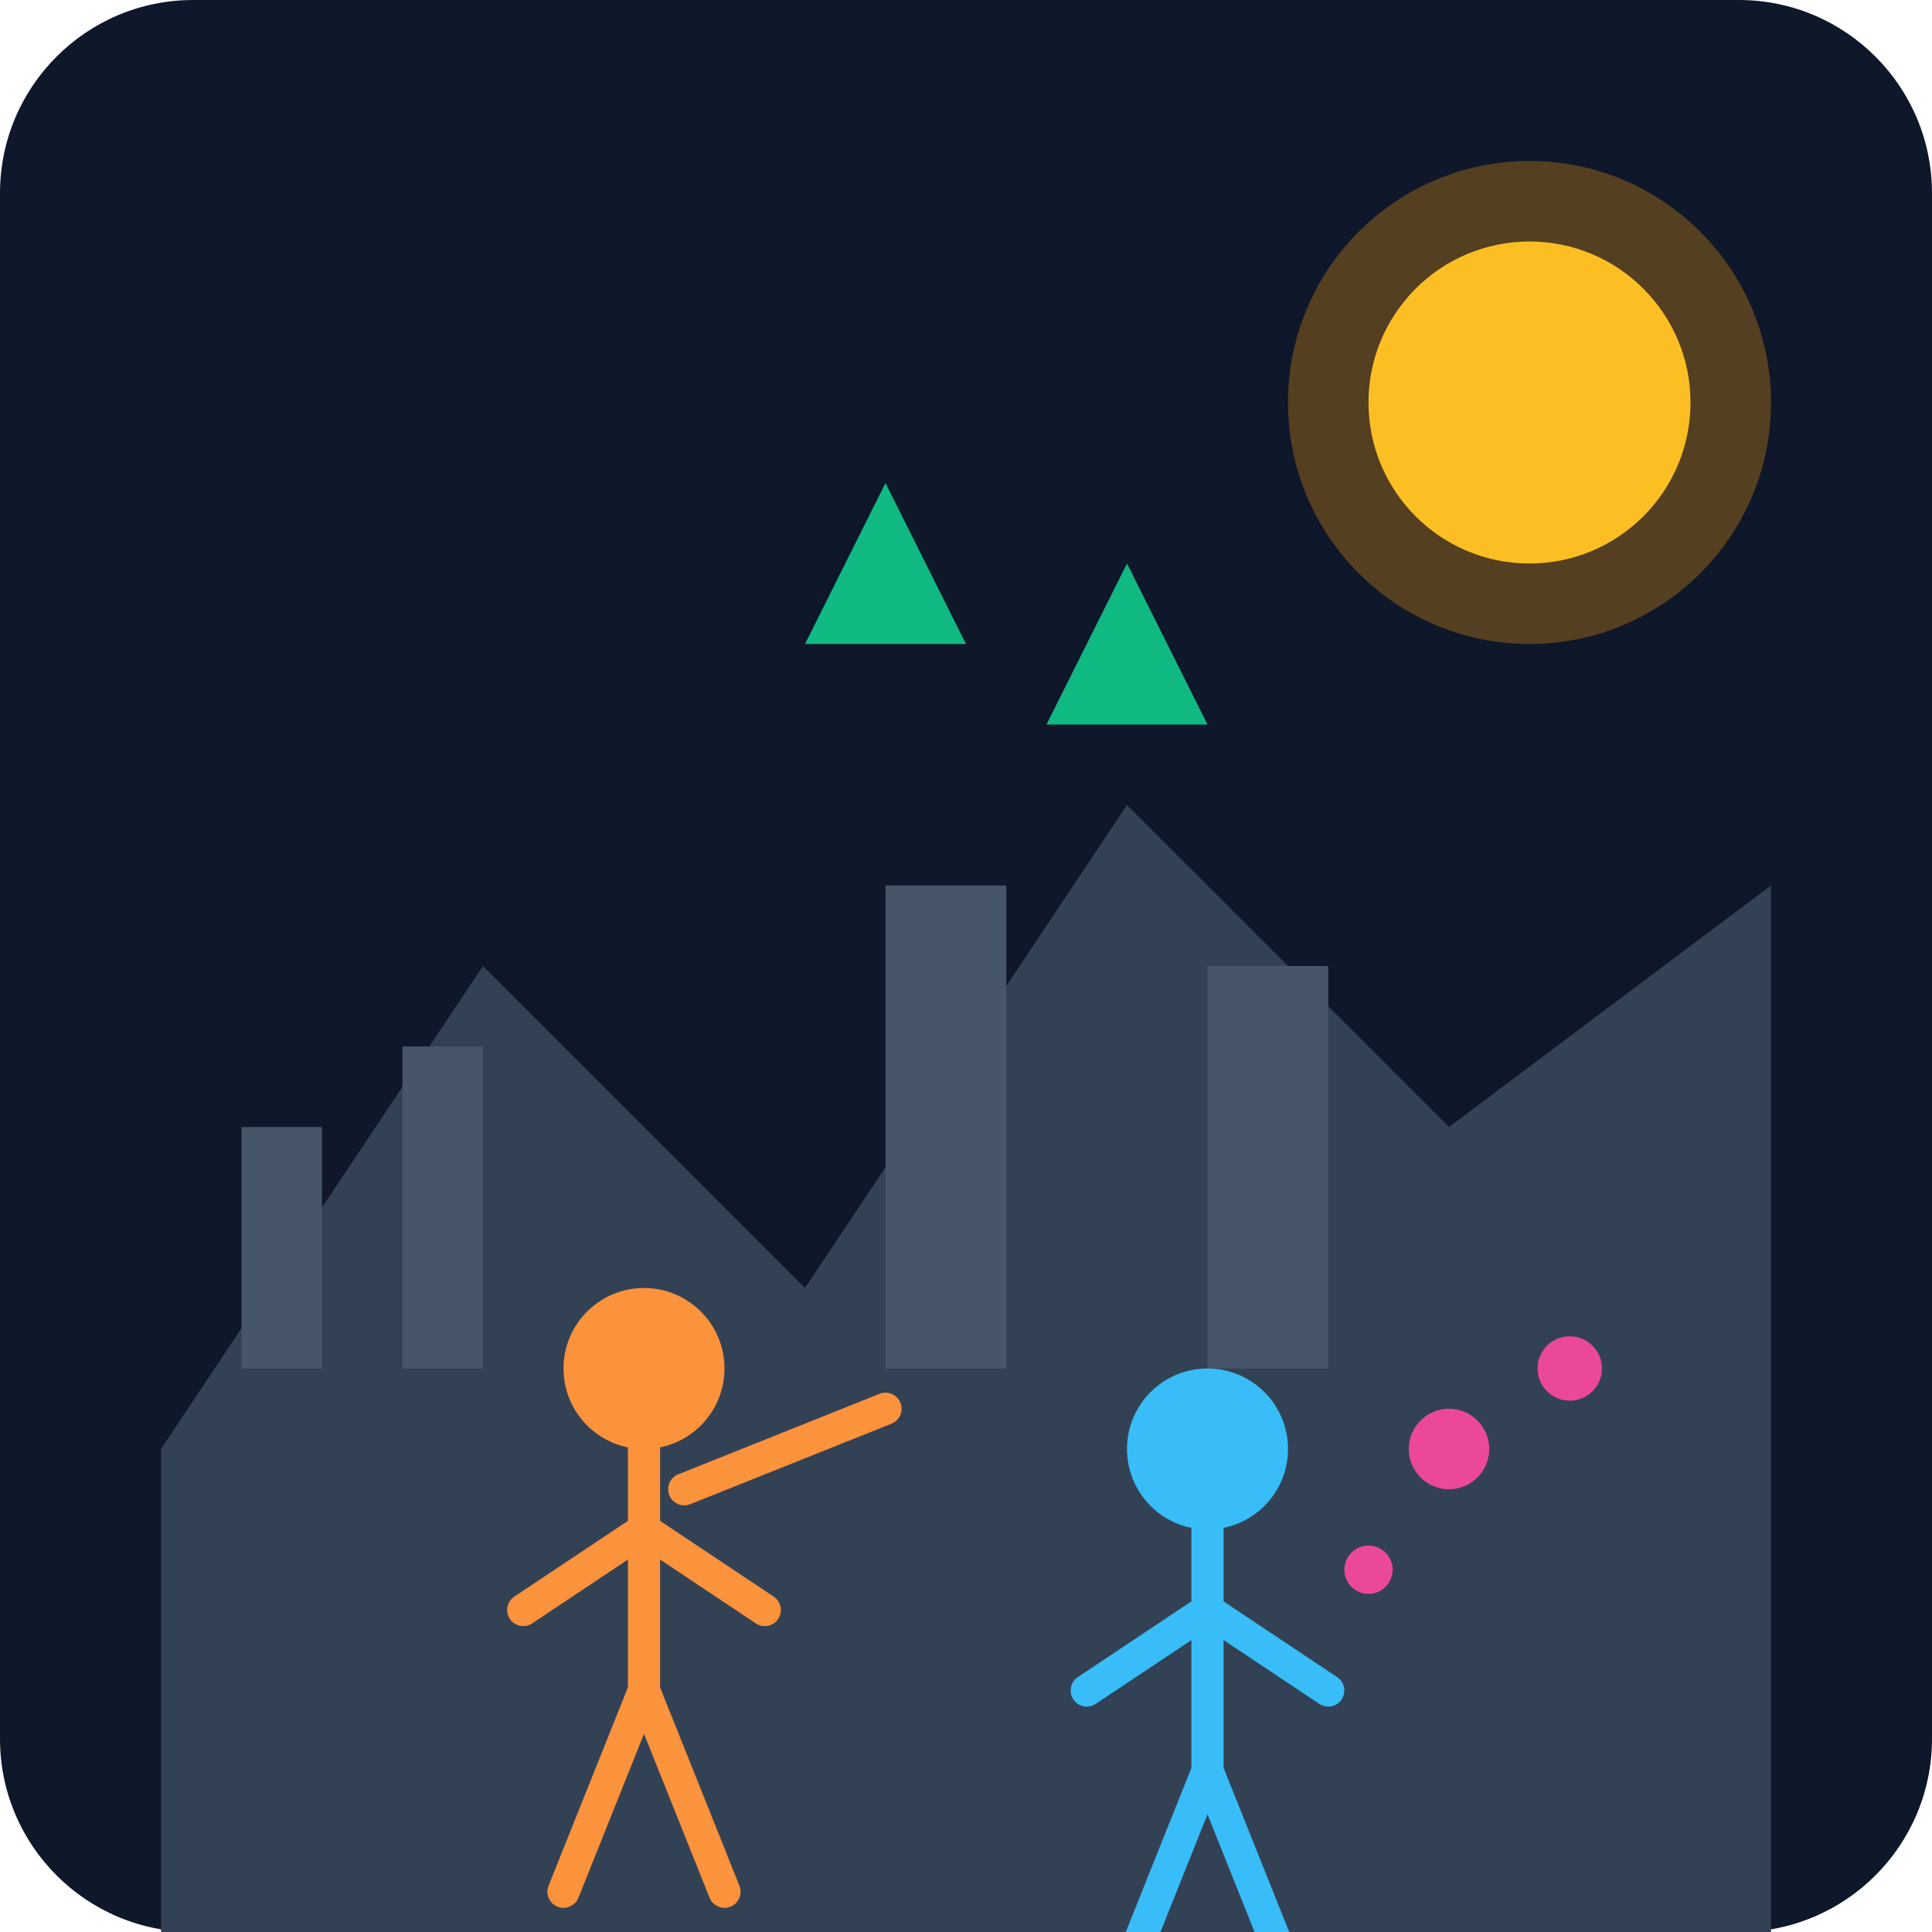
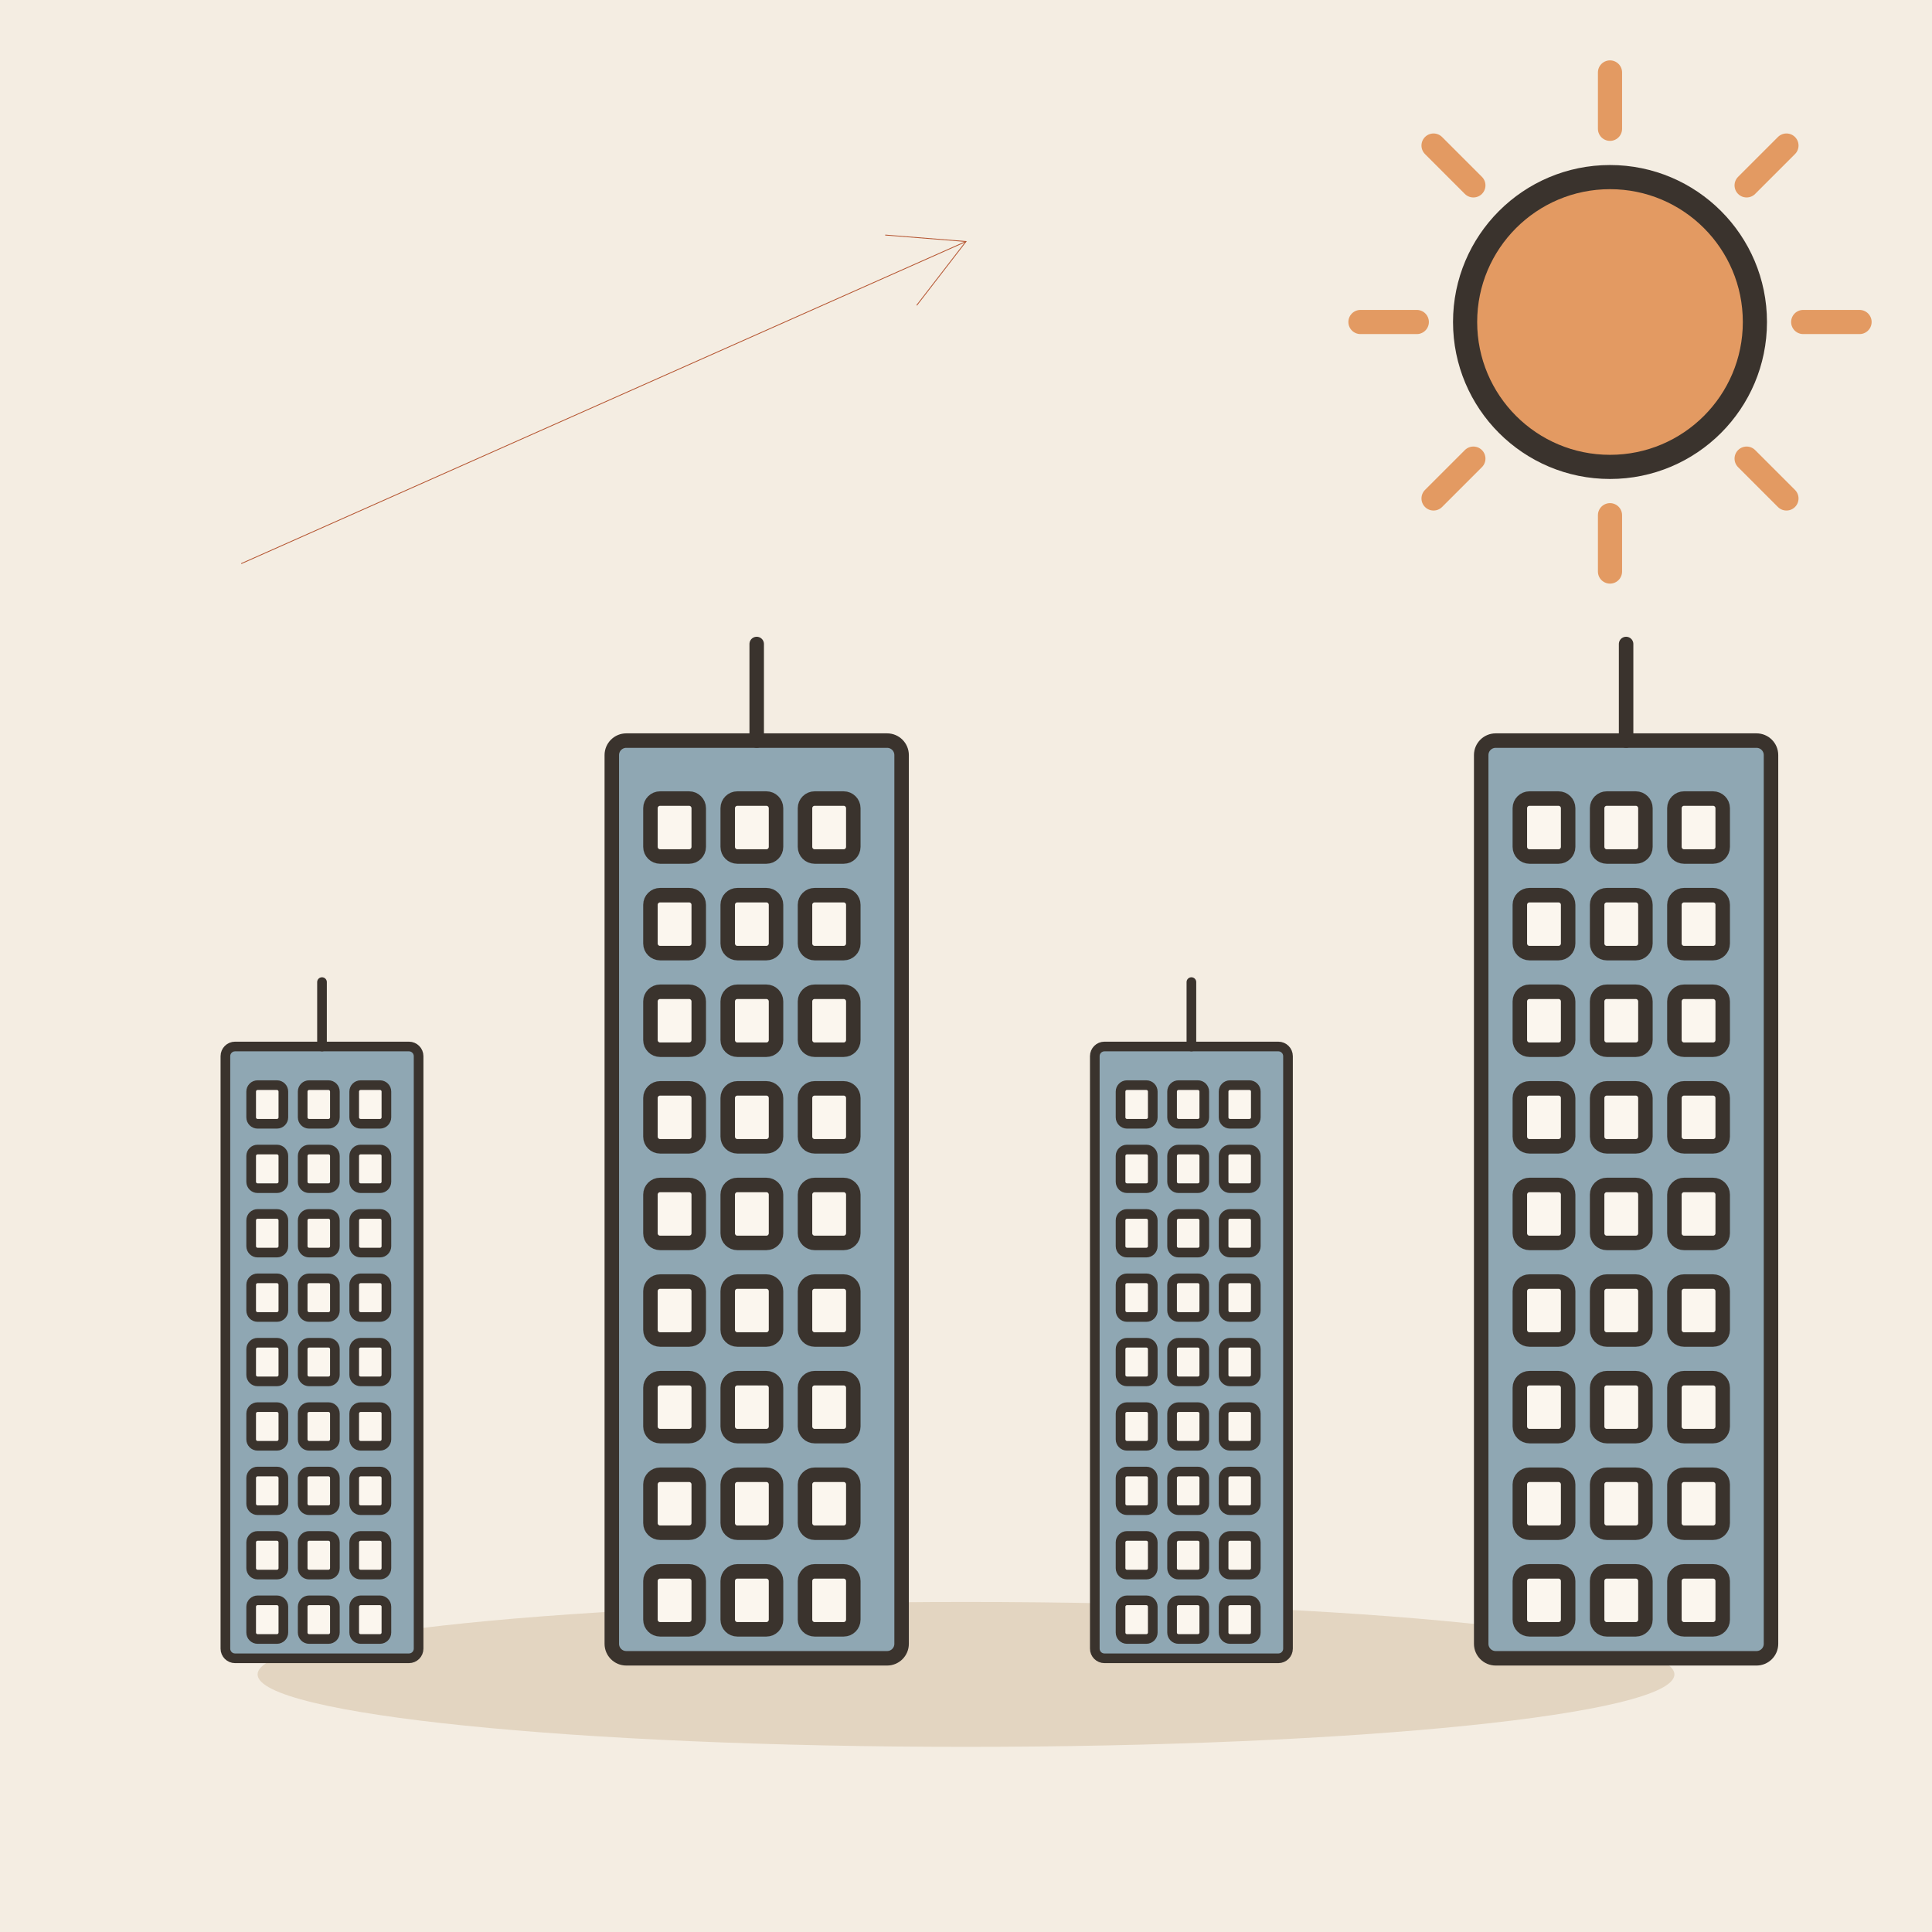
- <svg xmlns="http://www.w3.org/2000/svg" viewBox="0 0 240 240">
-   <defs>
-     <linearGradient id="bgGrad" x1="0" y1="0" x2="0" y2="240">
-       <stop offset="0%" stop-color="#0f172a" />
-       <stop offset="100%" stop-color="#1e293b" />
-     </linearGradient>
-   </defs>
-   <rect width="240" height="240" rx="24" fill="url(#bgGrad)" />
-   <path d="M20 180 L60 120 L100 160 L140 100 L180 140 L220 110 L220 240 L20 240 Z" fill="#334155" />
-   <rect x="30" y="140" width="10" height="30" fill="#475569" />
-   <rect x="50" y="130" width="10" height="40" fill="#475569" />
-   <rect x="110" y="110" width="15" height="60" fill="#475569" />
-   <rect x="150" y="120" width="15" height="50" fill="#475569" />
-   <circle cx="190" cy="50" r="30" fill="#f59e0b" opacity="0.3" />
-   <circle cx="190" cy="50" r="20" fill="#fbbf24" />
-   <g transform="translate(60, 150)">
-     <circle cx="20" cy="20" r="10" fill="#fb923c" />
-     <path d="M20 30 L20 60 M20 40 L5 50 M20 40 L35 50 M20 60 L10 85 M20 60 L30 85" stroke="#fb923c" stroke-width="4" stroke-linecap="round" />
-     <path d="M25 35 L50 25" stroke="#fb923c" stroke-width="4" stroke-linecap="round" />
+ <svg xmlns="http://www.w3.org/2000/svg" viewBox="0 0 240 240" data-style="editorial">
+   <rect width="240" height="240" fill="#F4EDE2" />
+   <ellipse cx="120" cy="208" rx="88" ry="9" fill="#E3D5C1" />
+   <g transform="translate(40 206) scale(0.4 0.4)">
+     <rect x="-30" y="-190" width="60" height="190" rx="3" fill="#8FA7B3" stroke="#3A332D" stroke-width="3" stroke-linecap="round" stroke-linejoin="round" />
+     <rect x="-22" y="-178" width="10" height="12" rx="2" fill="#FBF6EE" stroke="#3A332D" stroke-width="3" stroke-linecap="round" stroke-linejoin="round" />
+     <rect x="-6" y="-178" width="10" height="12" rx="2" fill="#FBF6EE" stroke="#3A332D" stroke-width="3" stroke-linecap="round" stroke-linejoin="round" />
+     <rect x="10" y="-178" width="10" height="12" rx="2" fill="#FBF6EE" stroke="#3A332D" stroke-width="3" stroke-linecap="round" stroke-linejoin="round" />
+     <rect x="-22" y="-158" width="10" height="12" rx="2" fill="#FBF6EE" stroke="#3A332D" stroke-width="3" stroke-linecap="round" stroke-linejoin="round" />
+     <rect x="-6" y="-158" width="10" height="12" rx="2" fill="#FBF6EE" stroke="#3A332D" stroke-width="3" stroke-linecap="round" stroke-linejoin="round" />
+     <rect x="10" y="-158" width="10" height="12" rx="2" fill="#FBF6EE" stroke="#3A332D" stroke-width="3" stroke-linecap="round" stroke-linejoin="round" />
+     <rect x="-22" y="-138" width="10" height="12" rx="2" fill="#FBF6EE" stroke="#3A332D" stroke-width="3" stroke-linecap="round" stroke-linejoin="round" />
+     <rect x="-6" y="-138" width="10" height="12" rx="2" fill="#FBF6EE" stroke="#3A332D" stroke-width="3" stroke-linecap="round" stroke-linejoin="round" />
+     <rect x="10" y="-138" width="10" height="12" rx="2" fill="#FBF6EE" stroke="#3A332D" stroke-width="3" stroke-linecap="round" stroke-linejoin="round" />
+     <rect x="-22" y="-118" width="10" height="12" rx="2" fill="#FBF6EE" stroke="#3A332D" stroke-width="3" stroke-linecap="round" stroke-linejoin="round" />
+     <rect x="-6" y="-118" width="10" height="12" rx="2" fill="#FBF6EE" stroke="#3A332D" stroke-width="3" stroke-linecap="round" stroke-linejoin="round" />
+     <rect x="10" y="-118" width="10" height="12" rx="2" fill="#FBF6EE" stroke="#3A332D" stroke-width="3" stroke-linecap="round" stroke-linejoin="round" />
+     <rect x="-22" y="-98" width="10" height="12" rx="2" fill="#FBF6EE" stroke="#3A332D" stroke-width="3" stroke-linecap="round" stroke-linejoin="round" />
+     <rect x="-6" y="-98" width="10" height="12" rx="2" fill="#FBF6EE" stroke="#3A332D" stroke-width="3" stroke-linecap="round" stroke-linejoin="round" />
+     <rect x="10" y="-98" width="10" height="12" rx="2" fill="#FBF6EE" stroke="#3A332D" stroke-width="3" stroke-linecap="round" stroke-linejoin="round" />
+     <rect x="-22" y="-78" width="10" height="12" rx="2" fill="#FBF6EE" stroke="#3A332D" stroke-width="3" stroke-linecap="round" stroke-linejoin="round" />
+     <rect x="-6" y="-78" width="10" height="12" rx="2" fill="#FBF6EE" stroke="#3A332D" stroke-width="3" stroke-linecap="round" stroke-linejoin="round" />
+     <rect x="10" y="-78" width="10" height="12" rx="2" fill="#FBF6EE" stroke="#3A332D" stroke-width="3" stroke-linecap="round" stroke-linejoin="round" />
+     <rect x="-22" y="-58" width="10" height="12" rx="2" fill="#FBF6EE" stroke="#3A332D" stroke-width="3" stroke-linecap="round" stroke-linejoin="round" />
+     <rect x="-6" y="-58" width="10" height="12" rx="2" fill="#FBF6EE" stroke="#3A332D" stroke-width="3" stroke-linecap="round" stroke-linejoin="round" />
+     <rect x="10" y="-58" width="10" height="12" rx="2" fill="#FBF6EE" stroke="#3A332D" stroke-width="3" stroke-linecap="round" stroke-linejoin="round" />
+     <rect x="-22" y="-38" width="10" height="12" rx="2" fill="#FBF6EE" stroke="#3A332D" stroke-width="3" stroke-linecap="round" stroke-linejoin="round" />
+     <rect x="-6" y="-38" width="10" height="12" rx="2" fill="#FBF6EE" stroke="#3A332D" stroke-width="3" stroke-linecap="round" stroke-linejoin="round" />
+     <rect x="10" y="-38" width="10" height="12" rx="2" fill="#FBF6EE" stroke="#3A332D" stroke-width="3" stroke-linecap="round" stroke-linejoin="round" />
+     <rect x="-22" y="-18" width="10" height="12" rx="2" fill="#FBF6EE" stroke="#3A332D" stroke-width="3" stroke-linecap="round" stroke-linejoin="round" />
+     <rect x="-6" y="-18" width="10" height="12" rx="2" fill="#FBF6EE" stroke="#3A332D" stroke-width="3" stroke-linecap="round" stroke-linejoin="round" />
+     <rect x="10" y="-18" width="10" height="12" rx="2" fill="#FBF6EE" stroke="#3A332D" stroke-width="3" stroke-linecap="round" stroke-linejoin="round" />
+     <path d="M0 -190L0 -210" stroke="#3A332D" stroke-width="3" stroke-linecap="round" fill="none" />
  </g>
-   <g transform="translate(130, 160)">
-     <circle cx="20" cy="20" r="10" fill="#38bdf8" />
-     <path d="M20 30 L20 60 M20 40 L5 50 M20 40 L35 50 M20 60 L10 85 M20 60 L30 85" stroke="#38bdf8" stroke-width="4" stroke-linecap="round" />
+   <g transform="translate(94 206) scale(0.6 0.6)">
+     <rect x="-30" y="-190" width="60" height="190" rx="3" fill="#8FA7B3" stroke="#3A332D" stroke-width="3" stroke-linecap="round" stroke-linejoin="round" />
+     <rect x="-22" y="-178" width="10" height="12" rx="2" fill="#FBF6EE" stroke="#3A332D" stroke-width="3" stroke-linecap="round" stroke-linejoin="round" />
+     <rect x="-6" y="-178" width="10" height="12" rx="2" fill="#FBF6EE" stroke="#3A332D" stroke-width="3" stroke-linecap="round" stroke-linejoin="round" />
+     <rect x="10" y="-178" width="10" height="12" rx="2" fill="#FBF6EE" stroke="#3A332D" stroke-width="3" stroke-linecap="round" stroke-linejoin="round" />
+     <rect x="-22" y="-158" width="10" height="12" rx="2" fill="#FBF6EE" stroke="#3A332D" stroke-width="3" stroke-linecap="round" stroke-linejoin="round" />
+     <rect x="-6" y="-158" width="10" height="12" rx="2" fill="#FBF6EE" stroke="#3A332D" stroke-width="3" stroke-linecap="round" stroke-linejoin="round" />
+     <rect x="10" y="-158" width="10" height="12" rx="2" fill="#FBF6EE" stroke="#3A332D" stroke-width="3" stroke-linecap="round" stroke-linejoin="round" />
+     <rect x="-22" y="-138" width="10" height="12" rx="2" fill="#FBF6EE" stroke="#3A332D" stroke-width="3" stroke-linecap="round" stroke-linejoin="round" />
+     <rect x="-6" y="-138" width="10" height="12" rx="2" fill="#FBF6EE" stroke="#3A332D" stroke-width="3" stroke-linecap="round" stroke-linejoin="round" />
+     <rect x="10" y="-138" width="10" height="12" rx="2" fill="#FBF6EE" stroke="#3A332D" stroke-width="3" stroke-linecap="round" stroke-linejoin="round" />
+     <rect x="-22" y="-118" width="10" height="12" rx="2" fill="#FBF6EE" stroke="#3A332D" stroke-width="3" stroke-linecap="round" stroke-linejoin="round" />
+     <rect x="-6" y="-118" width="10" height="12" rx="2" fill="#FBF6EE" stroke="#3A332D" stroke-width="3" stroke-linecap="round" stroke-linejoin="round" />
+     <rect x="10" y="-118" width="10" height="12" rx="2" fill="#FBF6EE" stroke="#3A332D" stroke-width="3" stroke-linecap="round" stroke-linejoin="round" />
+     <rect x="-22" y="-98" width="10" height="12" rx="2" fill="#FBF6EE" stroke="#3A332D" stroke-width="3" stroke-linecap="round" stroke-linejoin="round" />
+     <rect x="-6" y="-98" width="10" height="12" rx="2" fill="#FBF6EE" stroke="#3A332D" stroke-width="3" stroke-linecap="round" stroke-linejoin="round" />
+     <rect x="10" y="-98" width="10" height="12" rx="2" fill="#FBF6EE" stroke="#3A332D" stroke-width="3" stroke-linecap="round" stroke-linejoin="round" />
+     <rect x="-22" y="-78" width="10" height="12" rx="2" fill="#FBF6EE" stroke="#3A332D" stroke-width="3" stroke-linecap="round" stroke-linejoin="round" />
+     <rect x="-6" y="-78" width="10" height="12" rx="2" fill="#FBF6EE" stroke="#3A332D" stroke-width="3" stroke-linecap="round" stroke-linejoin="round" />
+     <rect x="10" y="-78" width="10" height="12" rx="2" fill="#FBF6EE" stroke="#3A332D" stroke-width="3" stroke-linecap="round" stroke-linejoin="round" />
+     <rect x="-22" y="-58" width="10" height="12" rx="2" fill="#FBF6EE" stroke="#3A332D" stroke-width="3" stroke-linecap="round" stroke-linejoin="round" />
+     <rect x="-6" y="-58" width="10" height="12" rx="2" fill="#FBF6EE" stroke="#3A332D" stroke-width="3" stroke-linecap="round" stroke-linejoin="round" />
+     <rect x="10" y="-58" width="10" height="12" rx="2" fill="#FBF6EE" stroke="#3A332D" stroke-width="3" stroke-linecap="round" stroke-linejoin="round" />
+     <rect x="-22" y="-38" width="10" height="12" rx="2" fill="#FBF6EE" stroke="#3A332D" stroke-width="3" stroke-linecap="round" stroke-linejoin="round" />
+     <rect x="-6" y="-38" width="10" height="12" rx="2" fill="#FBF6EE" stroke="#3A332D" stroke-width="3" stroke-linecap="round" stroke-linejoin="round" />
+     <rect x="10" y="-38" width="10" height="12" rx="2" fill="#FBF6EE" stroke="#3A332D" stroke-width="3" stroke-linecap="round" stroke-linejoin="round" />
+     <rect x="-22" y="-18" width="10" height="12" rx="2" fill="#FBF6EE" stroke="#3A332D" stroke-width="3" stroke-linecap="round" stroke-linejoin="round" />
+     <rect x="-6" y="-18" width="10" height="12" rx="2" fill="#FBF6EE" stroke="#3A332D" stroke-width="3" stroke-linecap="round" stroke-linejoin="round" />
+     <rect x="10" y="-18" width="10" height="12" rx="2" fill="#FBF6EE" stroke="#3A332D" stroke-width="3" stroke-linecap="round" stroke-linejoin="round" />
+     <path d="M0 -190L0 -210" stroke="#3A332D" stroke-width="3" stroke-linecap="round" fill="none" />
  </g>
-   <path d="M100 80 L110 60 L120 80 Z" fill="#10b981" />
-   <path d="M130 90 L140 70 L150 90 Z" fill="#10b981" />
-   <circle cx="180" cy="180" r="5" fill="#ec4899" />
-   <circle cx="195" cy="170" r="4" fill="#ec4899" />
-   <circle cx="170" cy="195" r="3" fill="#ec4899" />
+   <g transform="translate(148 206) scale(0.4 0.4)">
+     <rect x="-30" y="-190" width="60" height="190" rx="3" fill="#8FA7B3" stroke="#3A332D" stroke-width="3" stroke-linecap="round" stroke-linejoin="round" />
+     <rect x="-22" y="-178" width="10" height="12" rx="2" fill="#FBF6EE" stroke="#3A332D" stroke-width="3" stroke-linecap="round" stroke-linejoin="round" />
+     <rect x="-6" y="-178" width="10" height="12" rx="2" fill="#FBF6EE" stroke="#3A332D" stroke-width="3" stroke-linecap="round" stroke-linejoin="round" />
+     <rect x="10" y="-178" width="10" height="12" rx="2" fill="#FBF6EE" stroke="#3A332D" stroke-width="3" stroke-linecap="round" stroke-linejoin="round" />
+     <rect x="-22" y="-158" width="10" height="12" rx="2" fill="#FBF6EE" stroke="#3A332D" stroke-width="3" stroke-linecap="round" stroke-linejoin="round" />
+     <rect x="-6" y="-158" width="10" height="12" rx="2" fill="#FBF6EE" stroke="#3A332D" stroke-width="3" stroke-linecap="round" stroke-linejoin="round" />
+     <rect x="10" y="-158" width="10" height="12" rx="2" fill="#FBF6EE" stroke="#3A332D" stroke-width="3" stroke-linecap="round" stroke-linejoin="round" />
+     <rect x="-22" y="-138" width="10" height="12" rx="2" fill="#FBF6EE" stroke="#3A332D" stroke-width="3" stroke-linecap="round" stroke-linejoin="round" />
+     <rect x="-6" y="-138" width="10" height="12" rx="2" fill="#FBF6EE" stroke="#3A332D" stroke-width="3" stroke-linecap="round" stroke-linejoin="round" />
+     <rect x="10" y="-138" width="10" height="12" rx="2" fill="#FBF6EE" stroke="#3A332D" stroke-width="3" stroke-linecap="round" stroke-linejoin="round" />
+     <rect x="-22" y="-118" width="10" height="12" rx="2" fill="#FBF6EE" stroke="#3A332D" stroke-width="3" stroke-linecap="round" stroke-linejoin="round" />
+     <rect x="-6" y="-118" width="10" height="12" rx="2" fill="#FBF6EE" stroke="#3A332D" stroke-width="3" stroke-linecap="round" stroke-linejoin="round" />
+     <rect x="10" y="-118" width="10" height="12" rx="2" fill="#FBF6EE" stroke="#3A332D" stroke-width="3" stroke-linecap="round" stroke-linejoin="round" />
+     <rect x="-22" y="-98" width="10" height="12" rx="2" fill="#FBF6EE" stroke="#3A332D" stroke-width="3" stroke-linecap="round" stroke-linejoin="round" />
+     <rect x="-6" y="-98" width="10" height="12" rx="2" fill="#FBF6EE" stroke="#3A332D" stroke-width="3" stroke-linecap="round" stroke-linejoin="round" />
+     <rect x="10" y="-98" width="10" height="12" rx="2" fill="#FBF6EE" stroke="#3A332D" stroke-width="3" stroke-linecap="round" stroke-linejoin="round" />
+     <rect x="-22" y="-78" width="10" height="12" rx="2" fill="#FBF6EE" stroke="#3A332D" stroke-width="3" stroke-linecap="round" stroke-linejoin="round" />
+     <rect x="-6" y="-78" width="10" height="12" rx="2" fill="#FBF6EE" stroke="#3A332D" stroke-width="3" stroke-linecap="round" stroke-linejoin="round" />
+     <rect x="10" y="-78" width="10" height="12" rx="2" fill="#FBF6EE" stroke="#3A332D" stroke-width="3" stroke-linecap="round" stroke-linejoin="round" />
+     <rect x="-22" y="-58" width="10" height="12" rx="2" fill="#FBF6EE" stroke="#3A332D" stroke-width="3" stroke-linecap="round" stroke-linejoin="round" />
+     <rect x="-6" y="-58" width="10" height="12" rx="2" fill="#FBF6EE" stroke="#3A332D" stroke-width="3" stroke-linecap="round" stroke-linejoin="round" />
+     <rect x="10" y="-58" width="10" height="12" rx="2" fill="#FBF6EE" stroke="#3A332D" stroke-width="3" stroke-linecap="round" stroke-linejoin="round" />
+     <rect x="-22" y="-38" width="10" height="12" rx="2" fill="#FBF6EE" stroke="#3A332D" stroke-width="3" stroke-linecap="round" stroke-linejoin="round" />
+     <rect x="-6" y="-38" width="10" height="12" rx="2" fill="#FBF6EE" stroke="#3A332D" stroke-width="3" stroke-linecap="round" stroke-linejoin="round" />
+     <rect x="10" y="-38" width="10" height="12" rx="2" fill="#FBF6EE" stroke="#3A332D" stroke-width="3" stroke-linecap="round" stroke-linejoin="round" />
+     <rect x="-22" y="-18" width="10" height="12" rx="2" fill="#FBF6EE" stroke="#3A332D" stroke-width="3" stroke-linecap="round" stroke-linejoin="round" />
+     <rect x="-6" y="-18" width="10" height="12" rx="2" fill="#FBF6EE" stroke="#3A332D" stroke-width="3" stroke-linecap="round" stroke-linejoin="round" />
+     <rect x="10" y="-18" width="10" height="12" rx="2" fill="#FBF6EE" stroke="#3A332D" stroke-width="3" stroke-linecap="round" stroke-linejoin="round" />
+     <path d="M0 -190L0 -210" stroke="#3A332D" stroke-width="3" stroke-linecap="round" fill="none" />
+   </g>
+   <g transform="translate(202 206) scale(0.6 0.6)">
+     <rect x="-30" y="-190" width="60" height="190" rx="3" fill="#8FA7B3" stroke="#3A332D" stroke-width="3" stroke-linecap="round" stroke-linejoin="round" />
+     <rect x="-22" y="-178" width="10" height="12" rx="2" fill="#FBF6EE" stroke="#3A332D" stroke-width="3" stroke-linecap="round" stroke-linejoin="round" />
+     <rect x="-6" y="-178" width="10" height="12" rx="2" fill="#FBF6EE" stroke="#3A332D" stroke-width="3" stroke-linecap="round" stroke-linejoin="round" />
+     <rect x="10" y="-178" width="10" height="12" rx="2" fill="#FBF6EE" stroke="#3A332D" stroke-width="3" stroke-linecap="round" stroke-linejoin="round" />
+     <rect x="-22" y="-158" width="10" height="12" rx="2" fill="#FBF6EE" stroke="#3A332D" stroke-width="3" stroke-linecap="round" stroke-linejoin="round" />
+     <rect x="-6" y="-158" width="10" height="12" rx="2" fill="#FBF6EE" stroke="#3A332D" stroke-width="3" stroke-linecap="round" stroke-linejoin="round" />
+     <rect x="10" y="-158" width="10" height="12" rx="2" fill="#FBF6EE" stroke="#3A332D" stroke-width="3" stroke-linecap="round" stroke-linejoin="round" />
+     <rect x="-22" y="-138" width="10" height="12" rx="2" fill="#FBF6EE" stroke="#3A332D" stroke-width="3" stroke-linecap="round" stroke-linejoin="round" />
+     <rect x="-6" y="-138" width="10" height="12" rx="2" fill="#FBF6EE" stroke="#3A332D" stroke-width="3" stroke-linecap="round" stroke-linejoin="round" />
+     <rect x="10" y="-138" width="10" height="12" rx="2" fill="#FBF6EE" stroke="#3A332D" stroke-width="3" stroke-linecap="round" stroke-linejoin="round" />
+     <rect x="-22" y="-118" width="10" height="12" rx="2" fill="#FBF6EE" stroke="#3A332D" stroke-width="3" stroke-linecap="round" stroke-linejoin="round" />
+     <rect x="-6" y="-118" width="10" height="12" rx="2" fill="#FBF6EE" stroke="#3A332D" stroke-width="3" stroke-linecap="round" stroke-linejoin="round" />
+     <rect x="10" y="-118" width="10" height="12" rx="2" fill="#FBF6EE" stroke="#3A332D" stroke-width="3" stroke-linecap="round" stroke-linejoin="round" />
+     <rect x="-22" y="-98" width="10" height="12" rx="2" fill="#FBF6EE" stroke="#3A332D" stroke-width="3" stroke-linecap="round" stroke-linejoin="round" />
+     <rect x="-6" y="-98" width="10" height="12" rx="2" fill="#FBF6EE" stroke="#3A332D" stroke-width="3" stroke-linecap="round" stroke-linejoin="round" />
+     <rect x="10" y="-98" width="10" height="12" rx="2" fill="#FBF6EE" stroke="#3A332D" stroke-width="3" stroke-linecap="round" stroke-linejoin="round" />
+     <rect x="-22" y="-78" width="10" height="12" rx="2" fill="#FBF6EE" stroke="#3A332D" stroke-width="3" stroke-linecap="round" stroke-linejoin="round" />
+     <rect x="-6" y="-78" width="10" height="12" rx="2" fill="#FBF6EE" stroke="#3A332D" stroke-width="3" stroke-linecap="round" stroke-linejoin="round" />
+     <rect x="10" y="-78" width="10" height="12" rx="2" fill="#FBF6EE" stroke="#3A332D" stroke-width="3" stroke-linecap="round" stroke-linejoin="round" />
+     <rect x="-22" y="-58" width="10" height="12" rx="2" fill="#FBF6EE" stroke="#3A332D" stroke-width="3" stroke-linecap="round" stroke-linejoin="round" />
+     <rect x="-6" y="-58" width="10" height="12" rx="2" fill="#FBF6EE" stroke="#3A332D" stroke-width="3" stroke-linecap="round" stroke-linejoin="round" />
+     <rect x="10" y="-58" width="10" height="12" rx="2" fill="#FBF6EE" stroke="#3A332D" stroke-width="3" stroke-linecap="round" stroke-linejoin="round" />
+     <rect x="-22" y="-38" width="10" height="12" rx="2" fill="#FBF6EE" stroke="#3A332D" stroke-width="3" stroke-linecap="round" stroke-linejoin="round" />
+     <rect x="-6" y="-38" width="10" height="12" rx="2" fill="#FBF6EE" stroke="#3A332D" stroke-width="3" stroke-linecap="round" stroke-linejoin="round" />
+     <rect x="10" y="-38" width="10" height="12" rx="2" fill="#FBF6EE" stroke="#3A332D" stroke-width="3" stroke-linecap="round" stroke-linejoin="round" />
+     <rect x="-22" y="-18" width="10" height="12" rx="2" fill="#FBF6EE" stroke="#3A332D" stroke-width="3" stroke-linecap="round" stroke-linejoin="round" />
+     <rect x="-6" y="-18" width="10" height="12" rx="2" fill="#FBF6EE" stroke="#3A332D" stroke-width="3" stroke-linecap="round" stroke-linejoin="round" />
+     <rect x="10" y="-18" width="10" height="12" rx="2" fill="#FBF6EE" stroke="#3A332D" stroke-width="3" stroke-linecap="round" stroke-linejoin="round" />
+     <path d="M0 -190L0 -210" stroke="#3A332D" stroke-width="3" stroke-linecap="round" fill="none" />
+   </g>
+   <path d="M224 40L231 40" stroke="#E39A62" stroke-width="3" stroke-linecap="round" fill="none" />
+   <path d="M216.971 56.971L221.92 61.92" stroke="#E39A62" stroke-width="3" stroke-linecap="round" fill="none" />
+   <path d="M200 64L200 71" stroke="#E39A62" stroke-width="3" stroke-linecap="round" fill="none" />
+   <path d="M183.029 56.971L178.08 61.92" stroke="#E39A62" stroke-width="3" stroke-linecap="round" fill="none" />
+   <path d="M176 40L169 40" stroke="#E39A62" stroke-width="3" stroke-linecap="round" fill="none" />
+   <path d="M183.029 23.029L178.08 18.08" stroke="#E39A62" stroke-width="3" stroke-linecap="round" fill="none" />
+   <path d="M200 16L200 9" stroke="#E39A62" stroke-width="3" stroke-linecap="round" fill="none" />
+   <path d="M216.971 23.029L221.92 18.08" stroke="#E39A62" stroke-width="3" stroke-linecap="round" fill="none" />
+   <circle cx="200" cy="40" r="18" fill="#E39A62" stroke="#3A332D" stroke-width="3" stroke-linecap="round" stroke-linejoin="round" />
+   <path d="M30 70L120 30" stroke="#B4532F" stroke-width="0.1" stroke-linecap="round" fill="none" />
+   <path d="M113.9 37.9L120 30L110.0 29.2" fill="none" stroke="#B4532F" stroke-width="0.1" stroke-linecap="round" stroke-linejoin="round" />
</svg>
